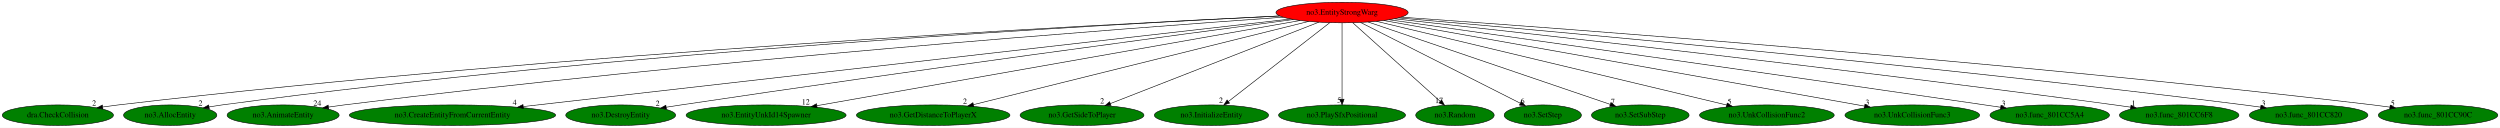
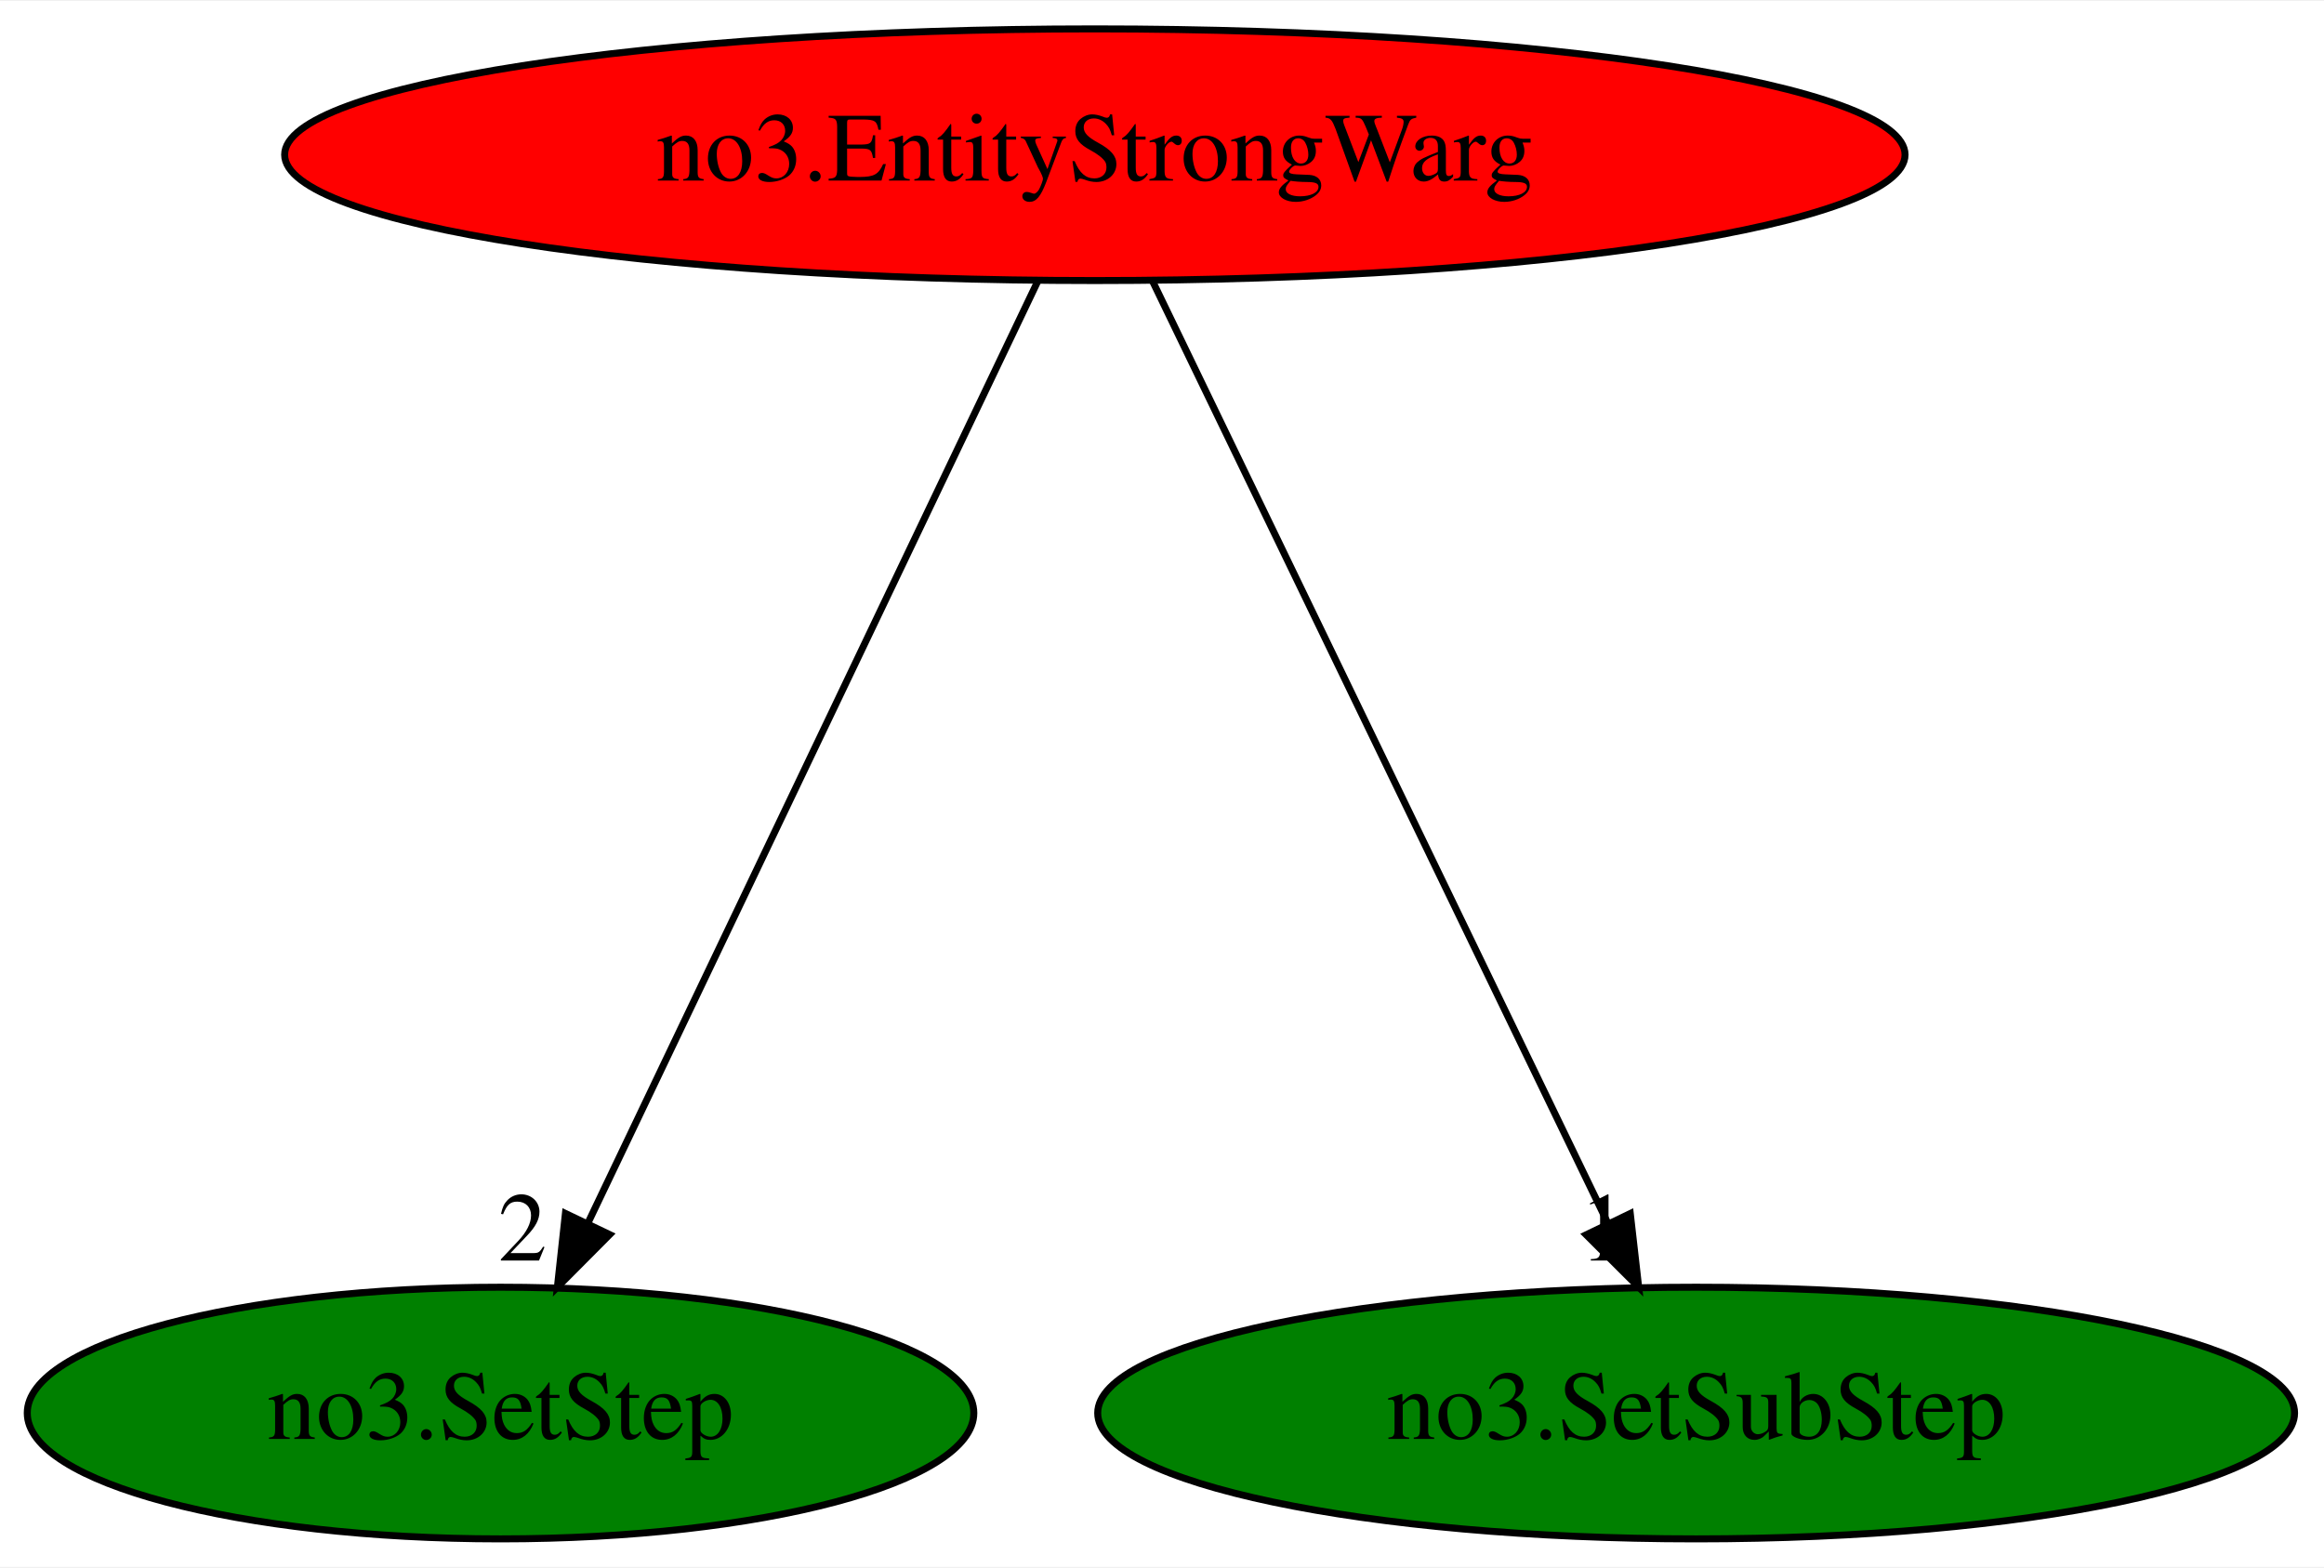
- <svg xmlns="http://www.w3.org/2000/svg" xmlns:xlink="http://www.w3.org/1999/xlink" width="4384pt" height="224pt" viewBox="0.00 0.00 4384.13 224.00">
+ <svg xmlns="http://www.w3.org/2000/svg" xmlns:xlink="http://www.w3.org/1999/xlink" width="332pt" height="224pt" viewBox="0.00 0.00 332.39 224.00">
  <g id="graph0" class="graph" transform="scale(1 1) rotate(0) translate(4 220)">
-     <polygon fill="white" stroke="transparent" points="-4,4 -4,-220 4380.13,-220 4380.13,4 -4,4" />
+     <polygon fill="white" stroke="transparent" points="-4,4 -4,-220 328.39,-220 328.39,4 -4,4" />
    <g id="node1" class="node">
-       <ellipse fill="red" stroke="black" cx="2349.49" cy="-198" rx="115.88" ry="18" />
-       <text text-anchor="middle" x="2349.49" y="-194.3" font-family="Times,serif" font-size="14.00">no3.EntityStrongWarg</text>
+       <ellipse fill="red" stroke="black" cx="152.59" cy="-198" rx="115.88" ry="18" />
+       <text text-anchor="middle" x="152.59" y="-194.3" font-family="Times,serif" font-size="14.00">no3.EntityStrongWarg</text>
    </g>
    <g id="node2" class="node">
      <g id="a_node2">
-         <a xlink:href="dra.CheckCollision.svg" xlink:title="dra.CheckCollision">
-           <ellipse fill="green" stroke="black" cx="97.49" cy="-18" rx="97.48" ry="18" />
-           <text text-anchor="middle" x="97.49" y="-14.3" font-family="Times,serif" font-size="14.00">dra.CheckCollision</text>
+         <a xlink:href="no3.SetStep.svg" xlink:title="no3.SetStep">
+           <ellipse fill="green" stroke="black" cx="67.59" cy="-18" rx="67.69" ry="18" />
+           <text text-anchor="middle" x="67.59" y="-14.3" font-family="Times,serif" font-size="14.00">no3.SetStep</text>
        </a>
      </g>
    </g>
    <g id="edge1" class="edge">
-       <path fill="none" stroke="black" d="M2240.03,-192.05C1923.66,-177.03 981.1,-127.36 203.49,-36 194.59,-34.95 185.29,-33.7 176.05,-32.36" />
-       <polygon fill="black" stroke="black" points="176.49,-28.88 166.08,-30.86 175.46,-35.8 176.49,-28.88" />
-       <text text-anchor="middle" x="161.08" y="-34.66" font-family="Times,serif" font-size="14.00">2</text>
+       <path fill="none" stroke="black" d="M144.44,-179.93C129.53,-148.7 97.76,-82.17 80.09,-45.18" />
+       <polygon fill="black" stroke="black" points="83.19,-43.53 75.72,-36.02 76.87,-46.55 83.19,-43.53" />
+       <text text-anchor="middle" x="70.72" y="-39.82" font-family="Times,serif" font-size="14.00">2</text>
    </g>
    <g id="node3" class="node">
      <g id="a_node3">
-         <a xlink:href="no3.AllocEntity.svg" xlink:title="no3.AllocEntity">
-           <ellipse fill="green" stroke="black" cx="294.49" cy="-18" rx="81.79" ry="18" />
-           <text text-anchor="middle" x="294.49" y="-14.3" font-family="Times,serif" font-size="14.00">no3.AllocEntity</text>
+         <a xlink:href="no3.SetSubStep.svg" xlink:title="no3.SetSubStep">
+           <ellipse fill="green" stroke="black" cx="238.59" cy="-18" rx="85.59" ry="18" />
+           <text text-anchor="middle" x="238.59" y="-14.3" font-family="Times,serif" font-size="14.00">no3.SetSubStep</text>
        </a>
      </g>
    </g>
    <g id="edge2" class="edge">
-       <path fill="none" stroke="black" d="M2240.22,-191.99C1941.9,-177.48 1088.88,-130.28 385.49,-36 378.07,-35.01 370.34,-33.81 362.65,-32.52" />
-       <polygon fill="black" stroke="black" points="363.05,-29.04 352.6,-30.78 361.86,-35.93 363.05,-29.04" />
-       <text text-anchor="middle" x="347.6" y="-34.58" font-family="Times,serif" font-size="14.00">2</text>
-     </g>
-     <g id="node4" class="node">
-       <g id="a_node4">
-         <a xlink:href="no3.AnimateEntity.svg" xlink:title="no3.AnimateEntity">
-           <ellipse fill="green" stroke="black" cx="492.49" cy="-18" rx="98.28" ry="18" />
-           <text text-anchor="middle" x="492.49" y="-14.3" font-family="Times,serif" font-size="14.00">no3.AnimateEntity</text>
-         </a>
-       </g>
-     </g>
-     <g id="edge3" class="edge">
-       <path fill="none" stroke="black" d="M2246.17,-189.88C1975.35,-170.71 1222.75,-114.09 599.49,-36 590.58,-34.88 581.28,-33.59 572.03,-32.23" />
-       <polygon fill="black" stroke="black" points="572.45,-28.75 562.04,-30.73 571.41,-35.68 572.45,-28.75" />
-       <text text-anchor="middle" x="552.54" y="-34.53" font-family="Times,serif" font-size="14.00">24</text>
-     </g>
-     <g id="node5" class="node">
-       <g id="a_node5">
-         <a xlink:href="no3.CreateEntityFromCurrentEntity.svg" xlink:title="no3.CreateEntityFromCurrentEntity">
-           <ellipse fill="green" stroke="black" cx="789.49" cy="-18" rx="180.87" ry="18" />
-           <text text-anchor="middle" x="789.49" y="-14.3" font-family="Times,serif" font-size="14.00">no3.CreateEntityFromCurrentEntity</text>
-         </a>
-       </g>
-     </g>
-     <g id="edge4" class="edge">
-       <path fill="none" stroke="black" d="M2259.16,-186.69C1994.06,-156.44 1217.81,-67.87 913.71,-33.17" />
-       <polygon fill="black" stroke="black" points="913.87,-29.67 903.53,-32.01 913.07,-36.62 913.87,-29.67" />
-       <text text-anchor="middle" x="898.53" y="-35.81" font-family="Times,serif" font-size="14.00">4</text>
-     </g>
-     <g id="node6" class="node">
-       <g id="a_node6">
-         <a xlink:href="no3.DestroyEntity.svg" xlink:title="no3.DestroyEntity">
-           <ellipse fill="green" stroke="black" cx="1084.49" cy="-18" rx="96.38" ry="18" />
-           <text text-anchor="middle" x="1084.49" y="-14.3" font-family="Times,serif" font-size="14.00">no3.DestroyEntity</text>
-         </a>
-       </g>
-     </g>
-     <g id="edge5" class="edge">
-       <path fill="none" stroke="black" d="M2264.34,-185.79C2072.48,-160.41 1591.81,-96.05 1190.49,-36 1181.99,-34.73 1173.11,-33.36 1164.26,-31.98" />
-       <polygon fill="black" stroke="black" points="1164.73,-28.51 1154.31,-30.41 1163.64,-35.42 1164.73,-28.51" />
-       <text text-anchor="middle" x="1149.31" y="-34.21" font-family="Times,serif" font-size="14.00">2</text>
-     </g>
-     <g id="node7" class="node">
-       <g id="a_node7">
-         <a xlink:href="no3.EntityUnkId14Spawner.svg" xlink:title="no3.EntityUnkId14Spawner">
-           <ellipse fill="green" stroke="black" cx="1339.49" cy="-18" rx="140.28" ry="18" />
-           <text text-anchor="middle" x="1339.49" y="-14.3" font-family="Times,serif" font-size="14.00">no3.EntityUnkId14Spawner</text>
-         </a>
-       </g>
-     </g>
-     <g id="edge6" class="edge">
-       <path fill="none" stroke="black" d="M2276.04,-184.06C2094.56,-152.07 1625.45,-69.4 1428.56,-34.7" />
-       <polygon fill="black" stroke="black" points="1429,-31.22 1418.54,-32.93 1427.78,-38.11 1429,-31.22" />
-       <text text-anchor="middle" x="1409.04" y="-36.73" font-family="Times,serif" font-size="14.00">12</text>
-     </g>
-     <g id="node8" class="node">
-       <g id="a_node8">
-         <a xlink:href="no3.GetDistanceToPlayerX.svg" xlink:title="no3.GetDistanceToPlayerX">
-           <ellipse fill="green" stroke="black" cx="1632.49" cy="-18" rx="134.58" ry="18" />
-           <text text-anchor="middle" x="1632.49" y="-14.3" font-family="Times,serif" font-size="14.00">no3.GetDistanceToPlayerX</text>
-         </a>
-       </g>
-     </g>
-     <g id="edge7" class="edge">
-       <path fill="none" stroke="black" d="M2290.82,-182.43C2159.93,-149.94 1844.5,-71.63 1703.12,-36.53" />
-       <polygon fill="black" stroke="black" points="1703.79,-33.09 1693.24,-34.08 1702.11,-39.89 1703.79,-33.09" />
-       <text text-anchor="middle" x="1688.24" y="-37.88" font-family="Times,serif" font-size="14.00">2</text>
-     </g>
-     <g id="node9" class="node">
-       <g id="a_node9">
-         <a xlink:href="no3.GetSideToPlayer.svg" xlink:title="no3.GetSideToPlayer">
-           <ellipse fill="green" stroke="black" cx="1893.49" cy="-18" rx="108.58" ry="18" />
-           <text text-anchor="middle" x="1893.49" y="-14.3" font-family="Times,serif" font-size="14.00">no3.GetSideToPlayer</text>
-         </a>
-       </g>
-     </g>
-     <g id="edge8" class="edge">
-       <path fill="none" stroke="black" d="M2308.62,-181.05C2224.89,-148.36 2034.09,-73.88 1943.29,-38.44" />
-       <polygon fill="black" stroke="black" points="1944.37,-35.1 1933.78,-34.73 1941.82,-41.62 1944.37,-35.1" />
-       <text text-anchor="middle" x="1928.78" y="-38.53" font-family="Times,serif" font-size="14.00">2</text>
-     </g>
-     <g id="node10" class="node">
-       <g id="a_node10">
-         <a xlink:href="no3.InitializeEntity.svg" xlink:title="no3.InitializeEntity">
-           <ellipse fill="green" stroke="black" cx="2120.49" cy="-18" rx="100.18" ry="18" />
-           <text text-anchor="middle" x="2120.49" y="-14.3" font-family="Times,serif" font-size="14.00">no3.InitializeEntity</text>
-         </a>
-       </g>
-     </g>
-     <g id="edge9" class="edge">
-       <path fill="none" stroke="black" d="M2327.95,-180.25C2286.77,-148.25 2196.86,-78.36 2150.08,-42" />
-       <polygon fill="black" stroke="black" points="2152.19,-39.2 2142.14,-35.83 2147.89,-44.73 2152.19,-39.2" />
-       <text text-anchor="middle" x="2137.14" y="-39.63" font-family="Times,serif" font-size="14.00">2</text>
-     </g>
-     <g id="node11" class="node">
-       <g id="a_node11">
-         <a xlink:href="no3.PlaySfxPositional.svg" xlink:title="no3.PlaySfxPositional">
-           <ellipse fill="green" stroke="black" cx="2349.49" cy="-18" rx="111.28" ry="18" />
-           <text text-anchor="middle" x="2349.49" y="-14.3" font-family="Times,serif" font-size="14.00">no3.PlaySfxPositional</text>
-         </a>
-       </g>
-     </g>
-     <g id="edge10" class="edge">
-       <path fill="none" stroke="black" d="M2349.49,-179.93C2349.49,-148.97 2349.49,-83.3 2349.49,-46.13" />
-       <polygon fill="black" stroke="black" points="2352.99,-46.02 2349.49,-36.02 2345.99,-46.02 2352.99,-46.02" />
-       <text text-anchor="middle" x="2344.49" y="-39.82" font-family="Times,serif" font-size="14.00">5</text>
-     </g>
-     <g id="node12" class="node">
-       <g id="a_node12">
-         <a xlink:href="no3.Random.svg" xlink:title="no3.Random">
-           <ellipse fill="green" stroke="black" cx="2547.49" cy="-18" rx="68.79" ry="18" />
-           <text text-anchor="middle" x="2547.49" y="-14.3" font-family="Times,serif" font-size="14.00">no3.Random</text>
-         </a>
-       </g>
-     </g>
-     <g id="edge11" class="edge">
-       <path fill="none" stroke="black" d="M2368.48,-179.93C2404.14,-147.87 2481.17,-78.62 2521.57,-42.3" />
-       <polygon fill="black" stroke="black" points="2524.04,-44.79 2529.14,-35.5 2519.36,-39.58 2524.04,-44.79" />
-       <text text-anchor="middle" x="2519.64" y="-39.3" font-family="Times,serif" font-size="14.00">17</text>
-     </g>
-     <g id="node13" class="node">
-       <g id="a_node13">
-         <a xlink:href="no3.SetStep.svg" xlink:title="no3.SetStep">
-           <ellipse fill="green" stroke="black" cx="2701.49" cy="-18" rx="67.69" ry="18" />
-           <text text-anchor="middle" x="2701.49" y="-14.3" font-family="Times,serif" font-size="14.00">no3.SetStep</text>
-         </a>
-       </g>
-     </g>
-     <g id="edge12" class="edge">
-       <path fill="none" stroke="black" d="M2381.98,-180.57C2446.8,-147.79 2592.01,-74.36 2662.12,-38.91" />
-       <polygon fill="black" stroke="black" points="2663.75,-42 2671.1,-34.37 2660.6,-35.76 2663.75,-42" />
-       <text text-anchor="middle" x="2666.1" y="-38.17" font-family="Times,serif" font-size="14.00">6</text>
-     </g>
-     <g id="node14" class="node">
-       <g id="a_node14">
-         <a xlink:href="no3.SetSubStep.svg" xlink:title="no3.SetSubStep">
-           <ellipse fill="green" stroke="black" cx="2872.49" cy="-18" rx="85.59" ry="18" />
-           <text text-anchor="middle" x="2872.49" y="-14.3" font-family="Times,serif" font-size="14.00">no3.SetSubStep</text>
-         </a>
-       </g>
-     </g>
-     <g id="edge13" class="edge">
-       <path fill="none" stroke="black" d="M2395.45,-181.36C2492.4,-148.36 2717.35,-71.8 2819.88,-36.91" />
-       <polygon fill="black" stroke="black" points="2821.07,-40.2 2829.41,-33.66 2818.81,-33.57 2821.07,-40.2" />
-       <text text-anchor="middle" x="2824.41" y="-37.46" font-family="Times,serif" font-size="14.00">7</text>
-     </g>
-     <g id="node15" class="node">
-       <g id="a_node15">
-         <a xlink:href="no3.UnkCollisionFunc2.svg" xlink:title="no3.UnkCollisionFunc2">
-           <ellipse fill="green" stroke="black" cx="3094.49" cy="-18" rx="118.08" ry="18" />
-           <text text-anchor="middle" x="3094.49" y="-14.3" font-family="Times,serif" font-size="14.00">no3.UnkCollisionFunc2</text>
-         </a>
-       </g>
-     </g>
-     <g id="edge14" class="edge">
-       <path fill="none" stroke="black" d="M2409.83,-182.58C2546.38,-149.96 2878.51,-70.6 3024.12,-35.81" />
-       <polygon fill="black" stroke="black" points="3024.94,-39.22 3033.85,-33.49 3023.31,-32.41 3024.94,-39.22" />
-       <text text-anchor="middle" x="3028.85" y="-37.29" font-family="Times,serif" font-size="14.00">5</text>
-     </g>
-     <g id="node16" class="node">
-       <g id="a_node16">
-         <a xlink:href="no3.UnkCollisionFunc3.svg" xlink:title="no3.UnkCollisionFunc3">
-           <ellipse fill="green" stroke="black" cx="3349.49" cy="-18" rx="118.08" ry="18" />
-           <text text-anchor="middle" x="3349.49" y="-14.3" font-family="Times,serif" font-size="14.00">no3.UnkCollisionFunc3</text>
-         </a>
-       </g>
-     </g>
-     <g id="edge15" class="edge">
-       <path fill="none" stroke="black" d="M2422.62,-183.98C2603.98,-151.7 3073.63,-68.1 3265.73,-33.91" />
-       <polygon fill="black" stroke="black" points="3266.54,-37.32 3275.77,-32.12 3265.31,-30.43 3266.54,-37.32" />
-       <text text-anchor="middle" x="3270.77" y="-35.92" font-family="Times,serif" font-size="14.00">3</text>
-     </g>
-     <g id="node17" class="node">
-       <g id="a_node17">
-         <a xlink:href="no3.func_801CC5A4.svg" xlink:title="no3.func_801CC5A4">
-           <ellipse fill="green" stroke="black" cx="3590.49" cy="-18" rx="104.78" ry="18" />
-           <text text-anchor="middle" x="3590.49" y="-14.3" font-family="Times,serif" font-size="14.00">no3.func_801CC5A4</text>
-         </a>
-       </g>
-     </g>
-     <g id="edge16" class="edge">
-       <path fill="none" stroke="black" d="M2432.23,-185.36C2618.67,-159.08 3085.83,-93.03 3476.49,-36 3485.51,-34.68 3494.92,-33.3 3504.31,-31.91" />
-       <polygon fill="black" stroke="black" points="3505.08,-35.33 3514.46,-30.4 3504.06,-28.41 3505.08,-35.33" />
-       <text text-anchor="middle" x="3509.46" y="-34.2" font-family="Times,serif" font-size="14.00">3</text>
-     </g>
-     <g id="node18" class="node">
-       <g id="a_node18">
-         <a xlink:href="no3.func_801CC6F8.svg" xlink:title="no3.func_801CC6F8">
-           <ellipse fill="green" stroke="black" cx="3817.49" cy="-18" rx="104.78" ry="18" />
-           <text text-anchor="middle" x="3817.49" y="-14.3" font-family="Times,serif" font-size="14.00">no3.func_801CC6F8</text>
-         </a>
-       </g>
-     </g>
-     <g id="edge17" class="edge">
-       <path fill="none" stroke="black" d="M2441.62,-187.05C2660.76,-163.17 3230.23,-99.83 3704.49,-36 3713.52,-34.79 3722.94,-33.46 3732.32,-32.1" />
-       <polygon fill="black" stroke="black" points="3733.08,-35.53 3742.47,-30.62 3732.07,-28.6 3733.08,-35.53" />
-       <text text-anchor="middle" x="3737.47" y="-34.42" font-family="Times,serif" font-size="14.00">1</text>
-     </g>
-     <g id="node19" class="node">
-       <g id="a_node19">
-         <a xlink:href="no3.func_801CC820.svg" xlink:title="no3.func_801CC820">
-           <ellipse fill="green" stroke="black" cx="4044.49" cy="-18" rx="103.98" ry="18" />
-           <text text-anchor="middle" x="4044.49" y="-14.3" font-family="Times,serif" font-size="14.00">no3.func_801CC820</text>
-         </a>
-       </g>
-     </g>
-     <g id="edge18" class="edge">
-       <path fill="none" stroke="black" d="M2448.25,-188.61C2697.43,-167.07 3371.7,-106.55 3931.49,-36 3940.84,-34.82 3950.61,-33.5 3960.32,-32.12" />
-       <polygon fill="black" stroke="black" points="3961.01,-35.55 3970.41,-30.66 3960.01,-28.63 3961.01,-35.55" />
-       <text text-anchor="middle" x="3965.41" y="-34.46" font-family="Times,serif" font-size="14.00">3</text>
-     </g>
-     <g id="node20" class="node">
-       <g id="a_node20">
-         <a xlink:href="no3.func_801CC90C.svg" xlink:title="no3.func_801CC90C">
-           <ellipse fill="green" stroke="black" cx="4271.49" cy="-18" rx="104.78" ry="18" />
-           <text text-anchor="middle" x="4271.49" y="-14.3" font-family="Times,serif" font-size="14.00">no3.func_801CC90C</text>
-         </a>
-       </g>
-     </g>
-     <g id="edge19" class="edge">
-       <path fill="none" stroke="black" d="M2453.16,-189.93C2730.24,-170.56 3510.91,-112.93 4157.49,-36 4167.1,-34.86 4177.15,-33.54 4187.13,-32.15" />
-       <polygon fill="black" stroke="black" points="4187.66,-35.61 4197.07,-30.75 4186.68,-28.68 4187.66,-35.61" />
-       <text text-anchor="middle" x="4192.07" y="-34.55" font-family="Times,serif" font-size="14.00">5</text>
+       <path fill="none" stroke="black" d="M160.84,-179.93C175.93,-148.7 208.07,-82.17 225.95,-45.18" />
+       <polygon fill="black" stroke="black" points="229.17,-46.54 230.37,-36.02 222.87,-43.5 229.17,-46.54" />
+       <text text-anchor="middle" x="225.37" y="-39.82" font-family="Times,serif" font-size="14.00">1</text>
    </g>
  </g>
</svg>
